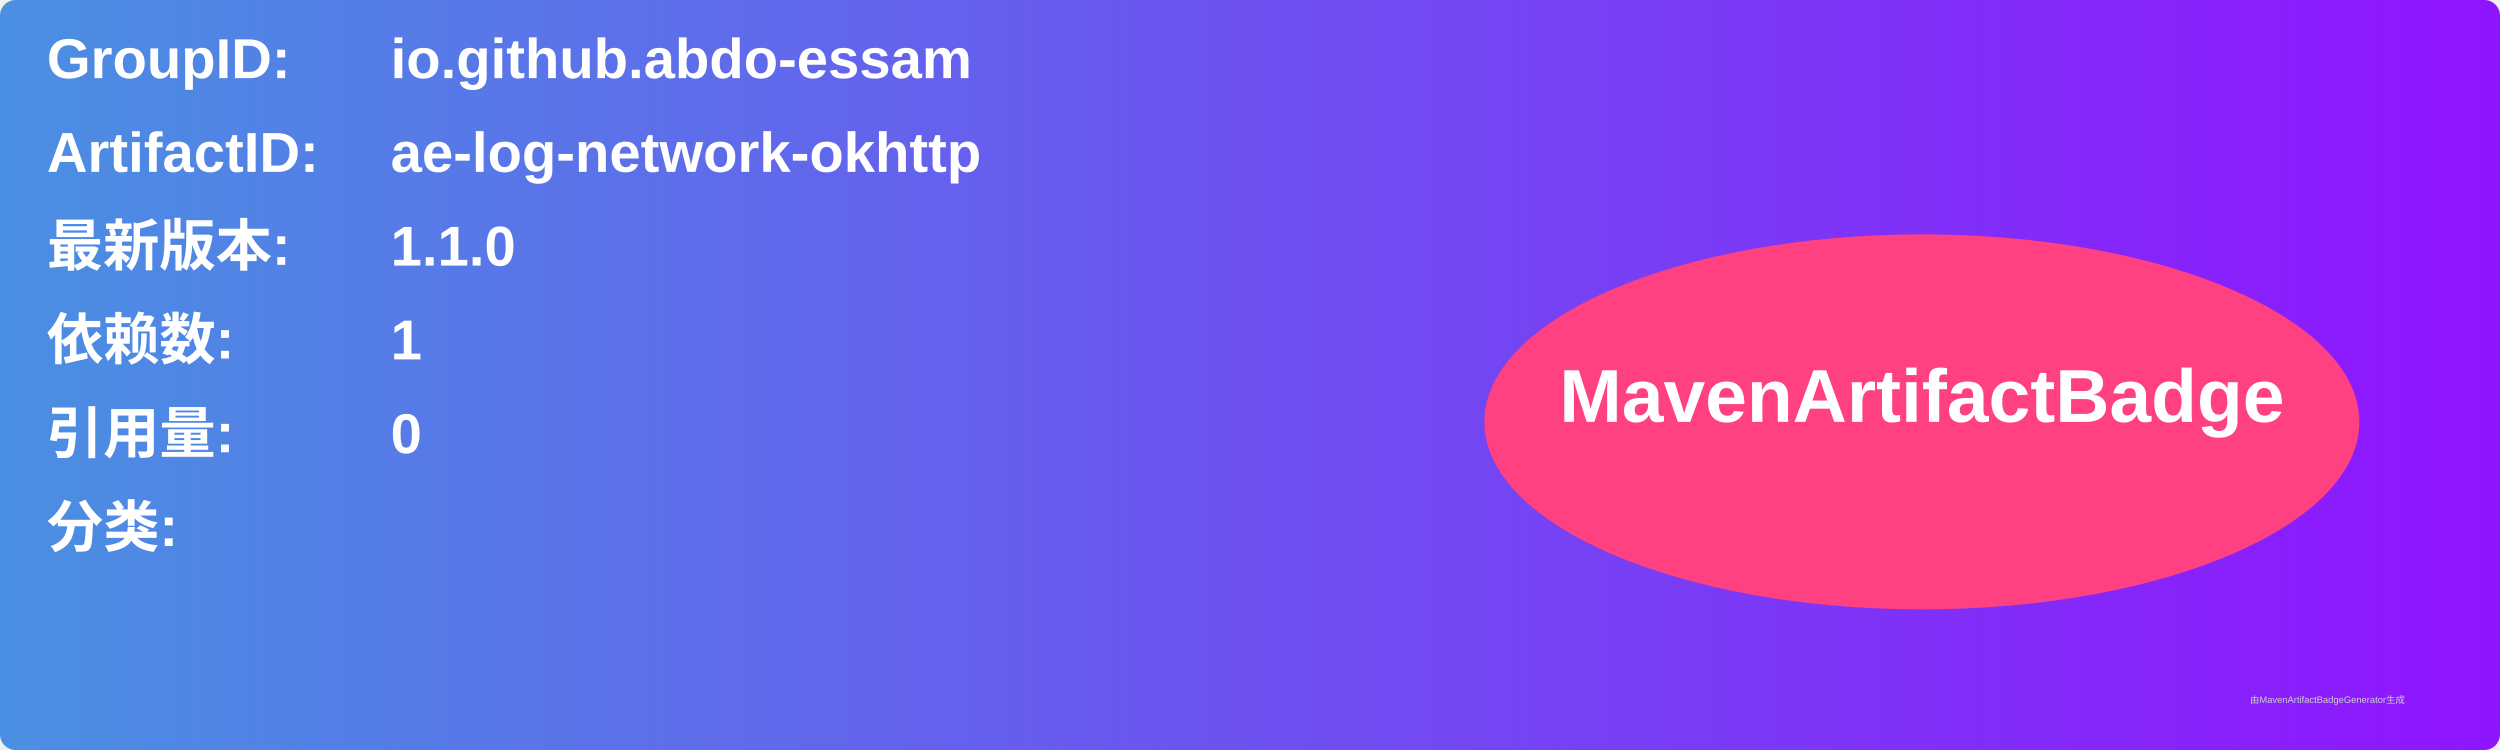
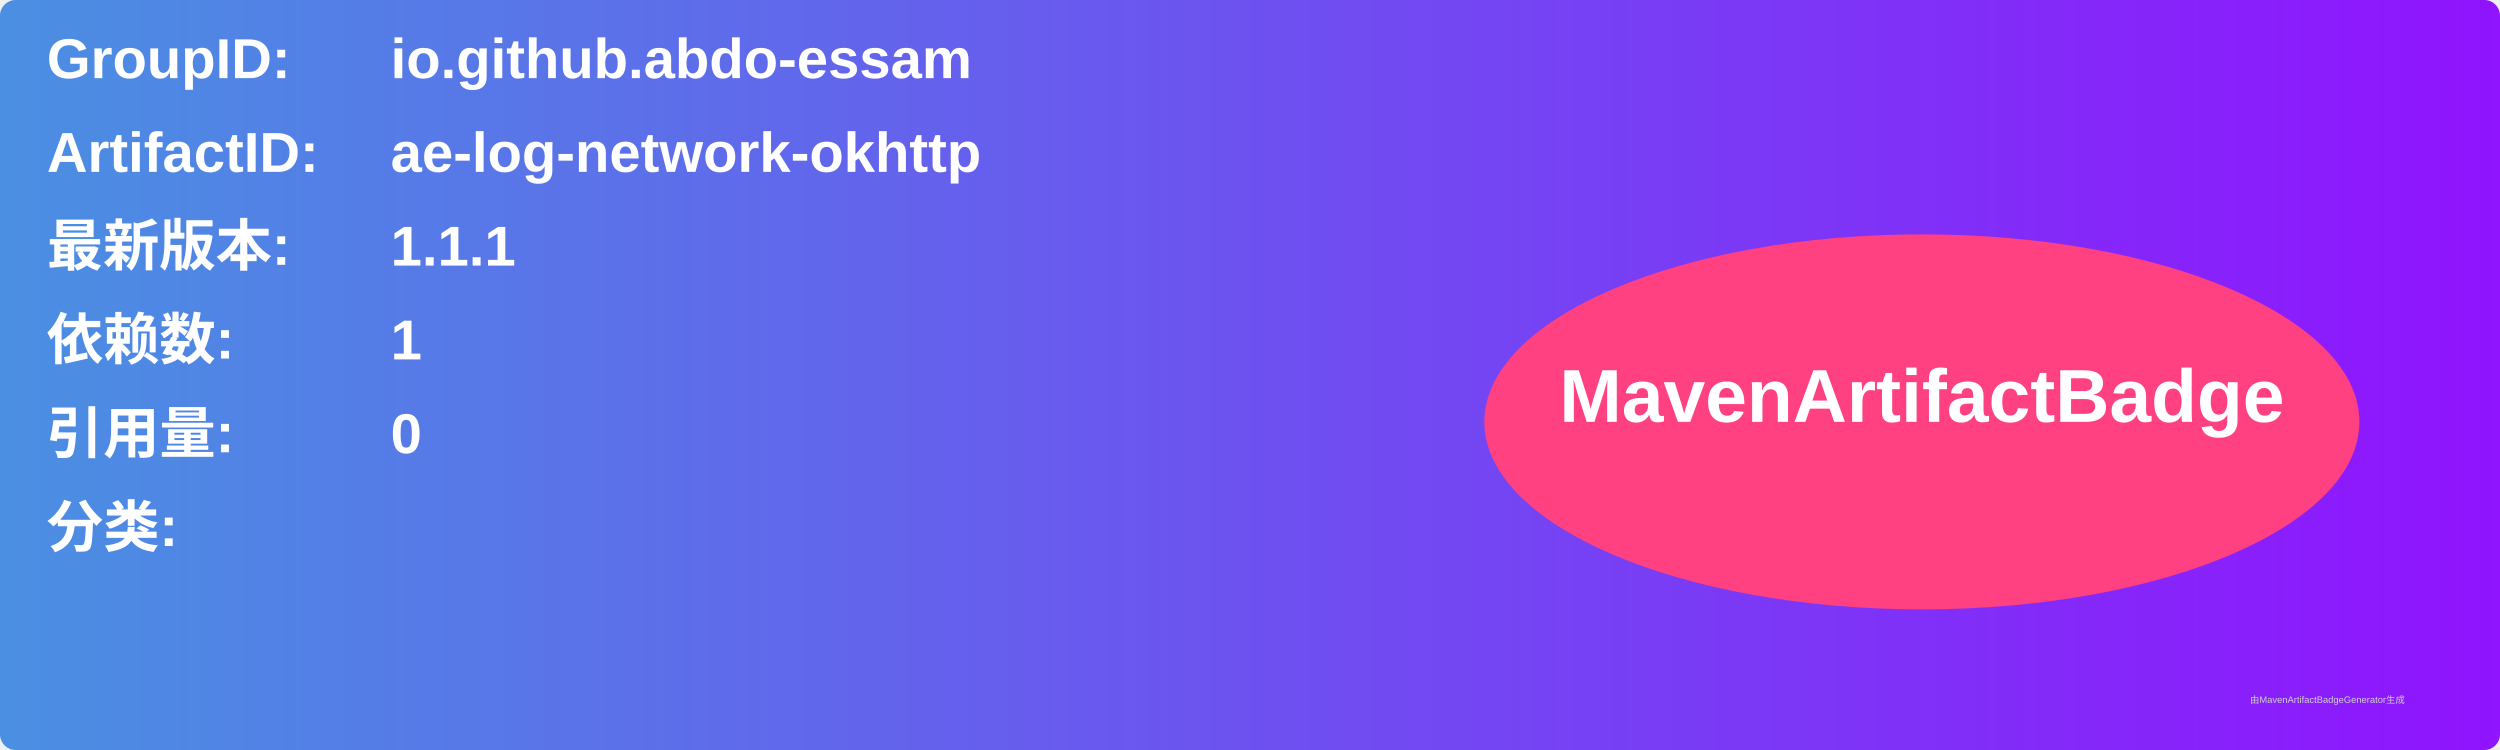
<svg xmlns="http://www.w3.org/2000/svg" width="800" height="240" viewBox="0 0 800 240">
  <linearGradient id="grad" x1="0%" y1="0%" x2="100%" y2="0%">
    <stop offset="0%" stop-color="#4a90e2" />
    <stop offset="100%" stop-color="#9013fe" />
  </linearGradient>
  <rect width="100%" height="100%" rx="5" ry="5" fill="url(#grad)" />
  <g transform="translate(15, 15)">
    <text x="0" y="10" font-family="Arial" font-size="18" fill="white" font-weight="bold" width="260">GroupID:</text>
    <text x="110" y="10" font-family="Arial" font-size="18" fill="white" font-weight="bold" width="460">io.github.abdo-essam</text>
    <text x="0" y="40" font-family="Arial" font-size="18" fill="white" font-weight="bold" width="260">ArtifactID:</text>
    <text x="110" y="40" font-family="Arial" font-size="18" fill="white" font-weight="bold" width="460">ae-log-network-okhttp</text>
    <text x="0" y="70" font-family="Arial" font-size="18" fill="white" font-weight="bold">最新版本:</text>
    <text x="110" y="70" font-family="Arial" font-size="18" fill="white" font-weight="bold">
-       <tspan font-weight="bold">1.1.0</tspan>
+       <tspan font-weight="bold">1.1.1</tspan>
    </text>
    <text x="0" y="100" font-family="Arial" font-size="18" fill="white" font-weight="bold">依赖数: </text>
    <text x="110" y="100" font-family="Arial" font-size="18" fill="white">
      <tspan font-weight="bold">1</tspan>
    </text>
    <text x="0" y="130" font-family="Arial" font-size="18" fill="white" font-weight="bold">引用量: </text>
    <text x="110" y="130" font-family="Arial" font-size="18" fill="white">
      <tspan font-weight="bold">0</tspan>
    </text>
    <text x="0" y="160" font-family="Arial" font-size="18" fill="white" font-weight="bold">分类:</text>
    <text x="10" y="190" font-family="Arial" font-size="10" fill="white">
      <tspan font-weight="bold" />
    </text>
    <ellipse cx="600" cy="120" rx="140" ry="60" fill="#ff4081" />
    <text x="600" y="120" text-anchor="middle" font-family="Arial" font-size="24" fill="white" font-weight="bold">MavenArtifactBadge</text>
  </g>
  <text x="720" y="225" font-family="Arial" font-size="3" fill="#d0d0d0">由MavenArtifactBadgeGenerator生成</text>
</svg>
